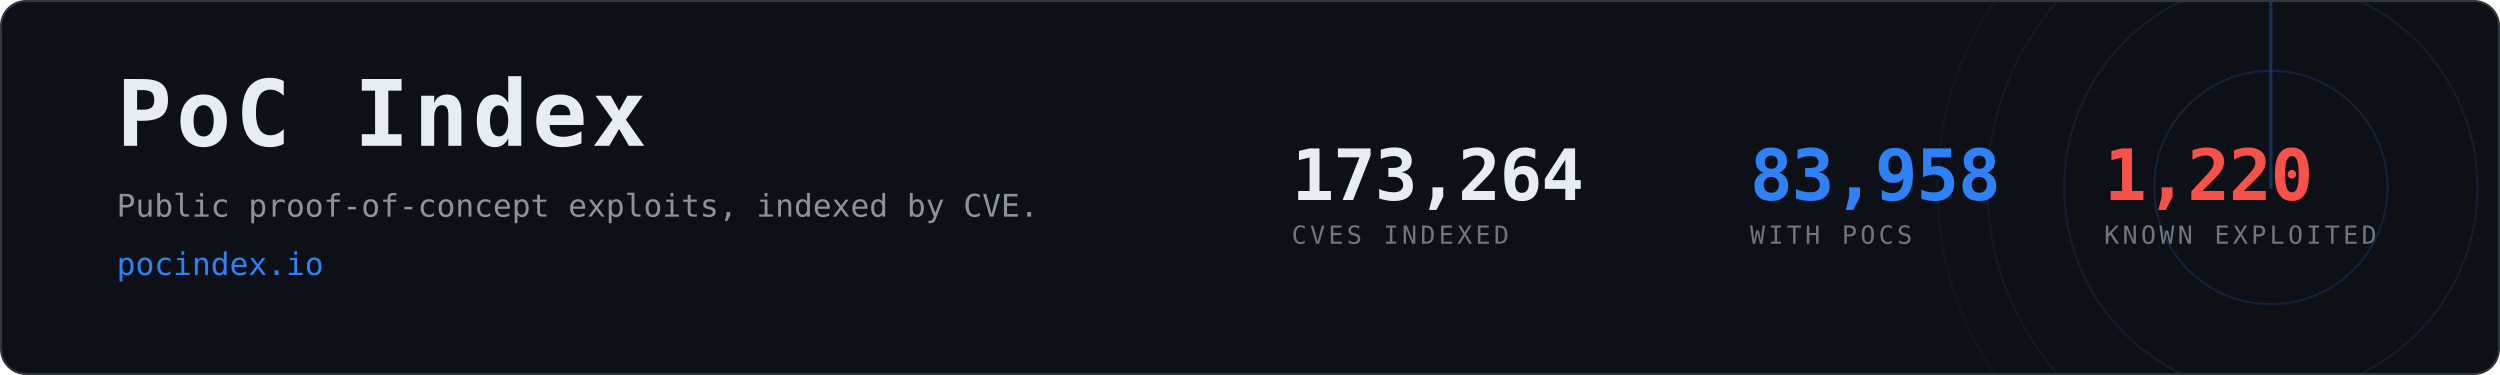
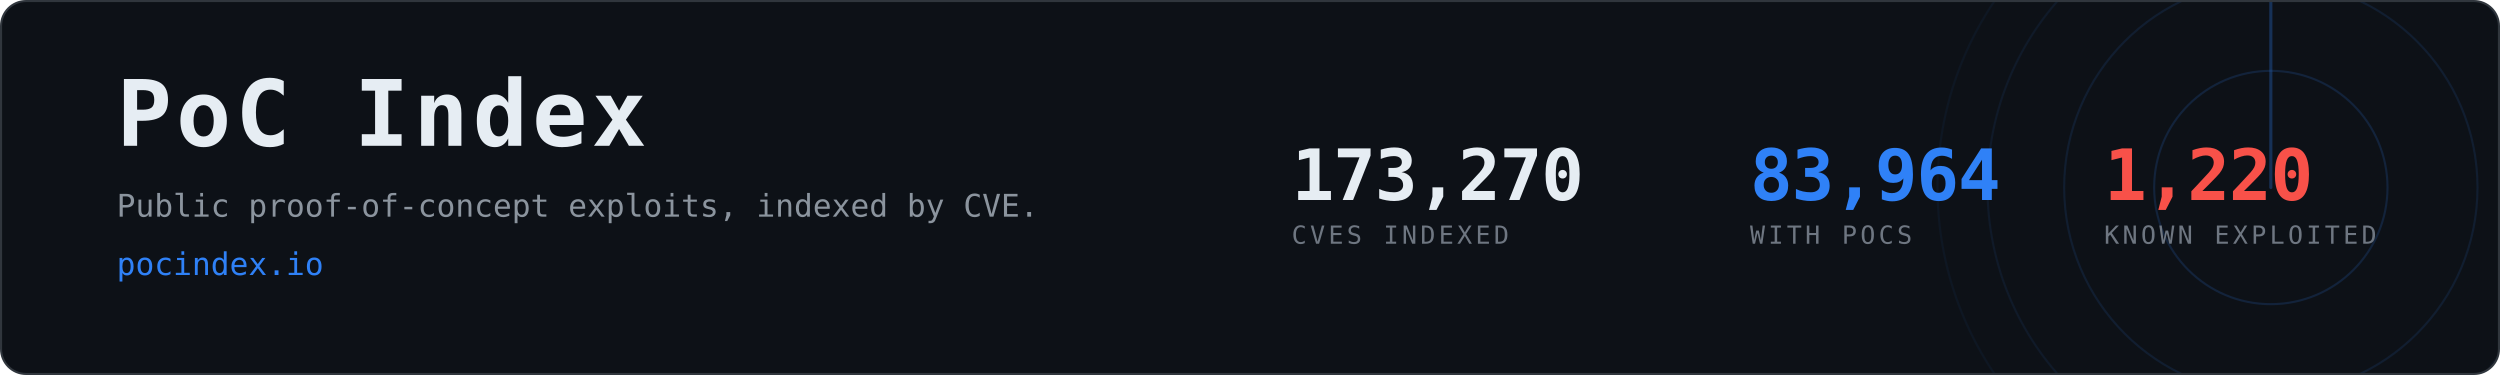
- <svg xmlns="http://www.w3.org/2000/svg" width="1200" height="180" viewBox="0 0 1200 180" role="img" aria-label="PoC Index, 83,958 CVEs with public proof-of-concept exploits">
+ <svg xmlns="http://www.w3.org/2000/svg" width="1200" height="180" viewBox="0 0 1200 180" role="img" aria-label="PoC Index, 83,964 CVEs with public proof-of-concept exploits">
  <clipPath id="card">
    <rect x="1" y="1" width="1198" height="178" rx="12" />
  </clipPath>
  <rect x="0.5" y="0.5" width="1199" height="179" rx="12" fill="#0d1117" stroke="#30363d" />
  <g clip-path="url(#card)" opacity="0.6">
    <g>
      <circle cx="1090" cy="90" r="56.0" fill="none" stroke="#2f81f7" stroke-width="1" opacity="0.270" />
      <circle cx="1090" cy="90" r="99.2" fill="none" stroke="#2f81f7" stroke-width="1" opacity="0.195" />
      <circle cx="1090" cy="90" r="136.0" fill="none" stroke="#2f81f7" stroke-width="1" opacity="0.135" />
      <circle cx="1090" cy="90" r="160.0" fill="none" stroke="#2f81f7" stroke-width="1" opacity="0.090" />
      <line x1="1090" y1="90" x2="1090" y2="-70.0" stroke="#2f81f7" stroke-width="1.5" stroke-linecap="round" opacity="0.480">
        <animateTransform attributeName="transform" type="rotate" from="0 1090 90" to="360 1090 90" dur="8s" repeatCount="indefinite" />
      </line>
    </g>
  </g>
  <text x="56" y="70" font-family="ui-monospace,SFMono-Regular,Menlo,Consolas,monospace" font-size="44" font-weight="700" fill="#e6edf3" letter-spacing="2">PoC Index</text>
  <text x="56" y="104" font-family="ui-monospace,SFMono-Regular,Menlo,Consolas,monospace" font-size="15" fill="#8b949e">
    Public proof-of-concept exploits, indexed by CVE.</text>
  <text x="56" y="132" font-family="ui-monospace,SFMono-Regular,Menlo,Consolas,monospace" font-size="15" fill="#2f81f7">pocindex.io</text>
-   <text x="620" y="96" font-family="ui-monospace,SFMono-Regular,Menlo,Consolas,monospace" font-size="34" font-weight="700" fill="#e6edf3" letter-spacing="-0.5">173,264</text>
+   <text x="620" y="96" font-family="ui-monospace,SFMono-Regular,Menlo,Consolas,monospace" font-size="34" font-weight="700" fill="#e6edf3" letter-spacing="-0.5">173,270</text>
  <text x="620" y="117" font-family="ui-monospace,SFMono-Regular,Menlo,Consolas,monospace" font-size="12" fill="#6e7681" letter-spacing="1.6">CVES INDEXED</text>
-   <text x="840" y="96" font-family="ui-monospace,SFMono-Regular,Menlo,Consolas,monospace" font-size="34" font-weight="700" fill="#2f81f7" letter-spacing="-0.5">83,958</text>
+   <text x="840" y="96" font-family="ui-monospace,SFMono-Regular,Menlo,Consolas,monospace" font-size="34" font-weight="700" fill="#2f81f7" letter-spacing="-0.5">83,964</text>
  <text x="840" y="117" font-family="ui-monospace,SFMono-Regular,Menlo,Consolas,monospace" font-size="12" fill="#6e7681" letter-spacing="1.6">WITH POCS</text>
  <text x="1010" y="96" font-family="ui-monospace,SFMono-Regular,Menlo,Consolas,monospace" font-size="34" font-weight="700" fill="#f85149" letter-spacing="-0.5">1,220</text>
  <text x="1010" y="117" font-family="ui-monospace,SFMono-Regular,Menlo,Consolas,monospace" font-size="12" fill="#6e7681" letter-spacing="1.6">KNOWN EXPLOITED</text>
</svg>
